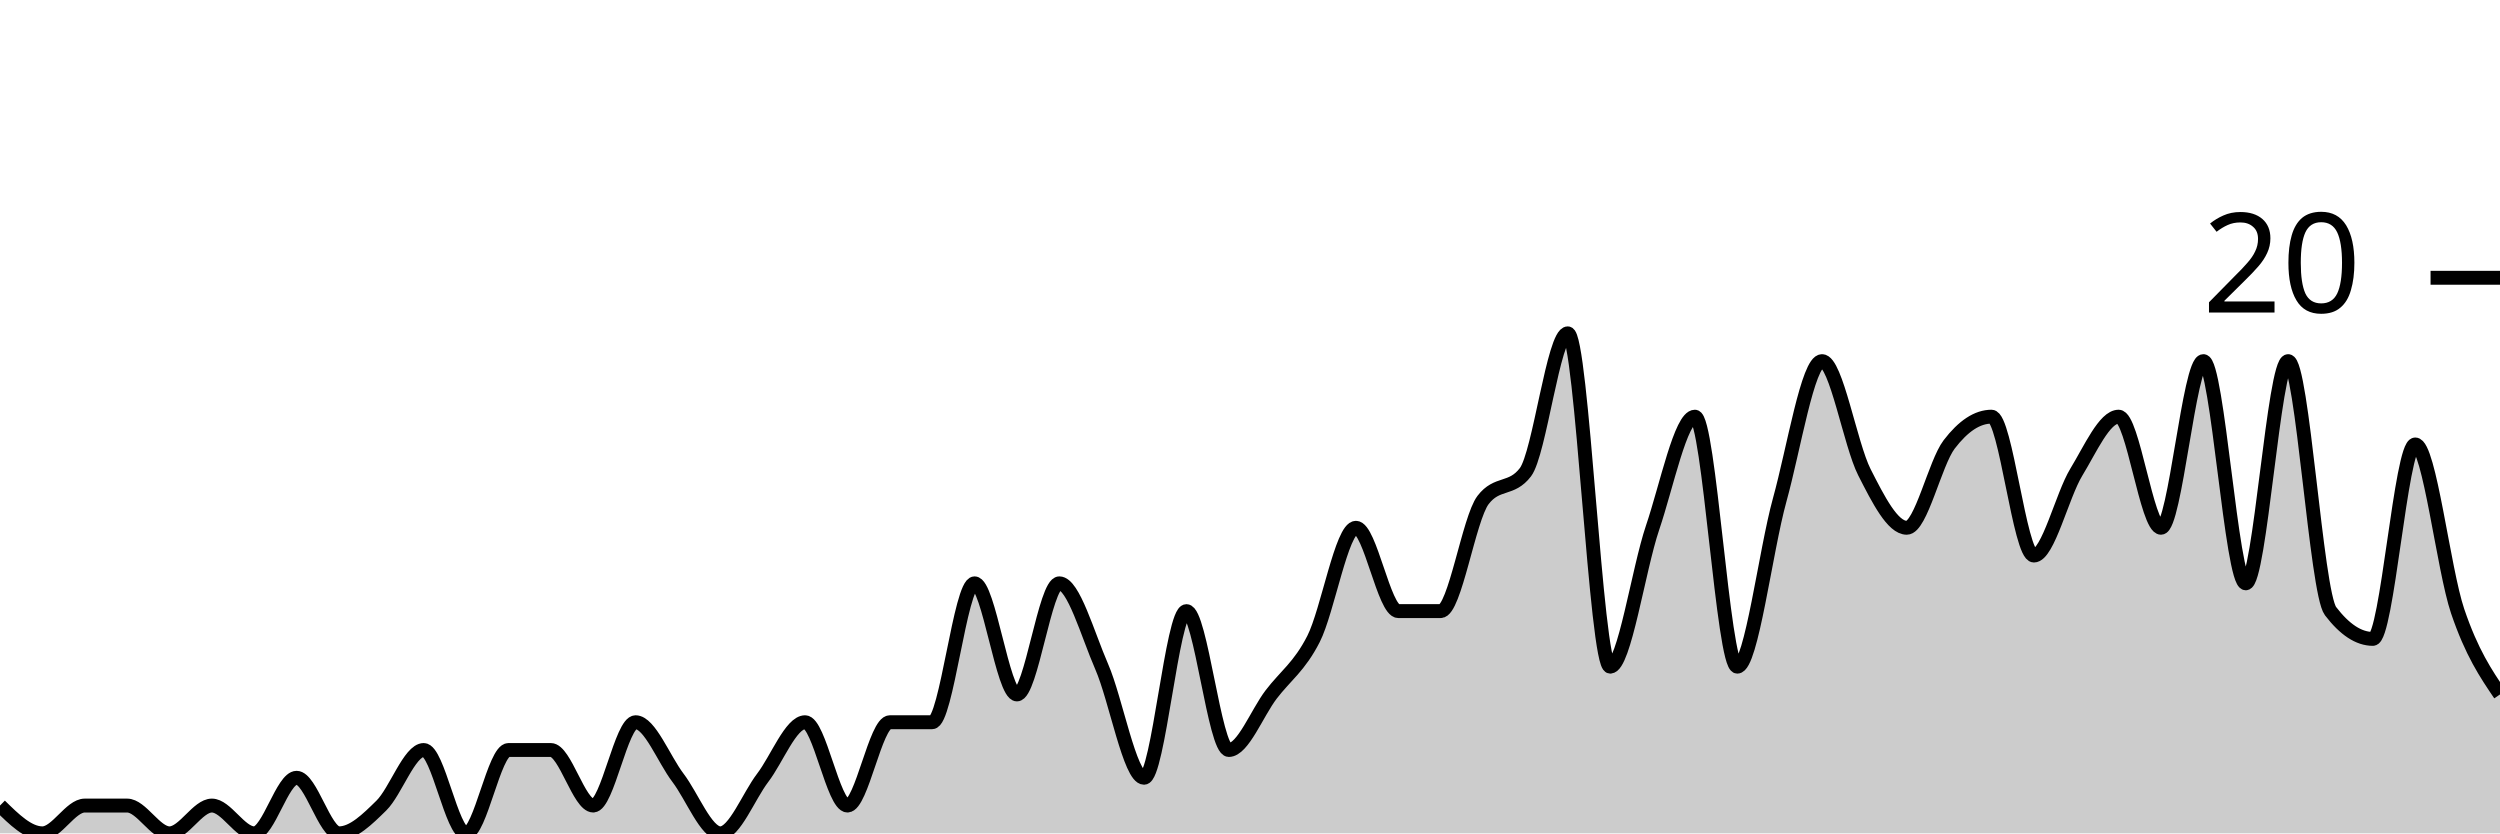
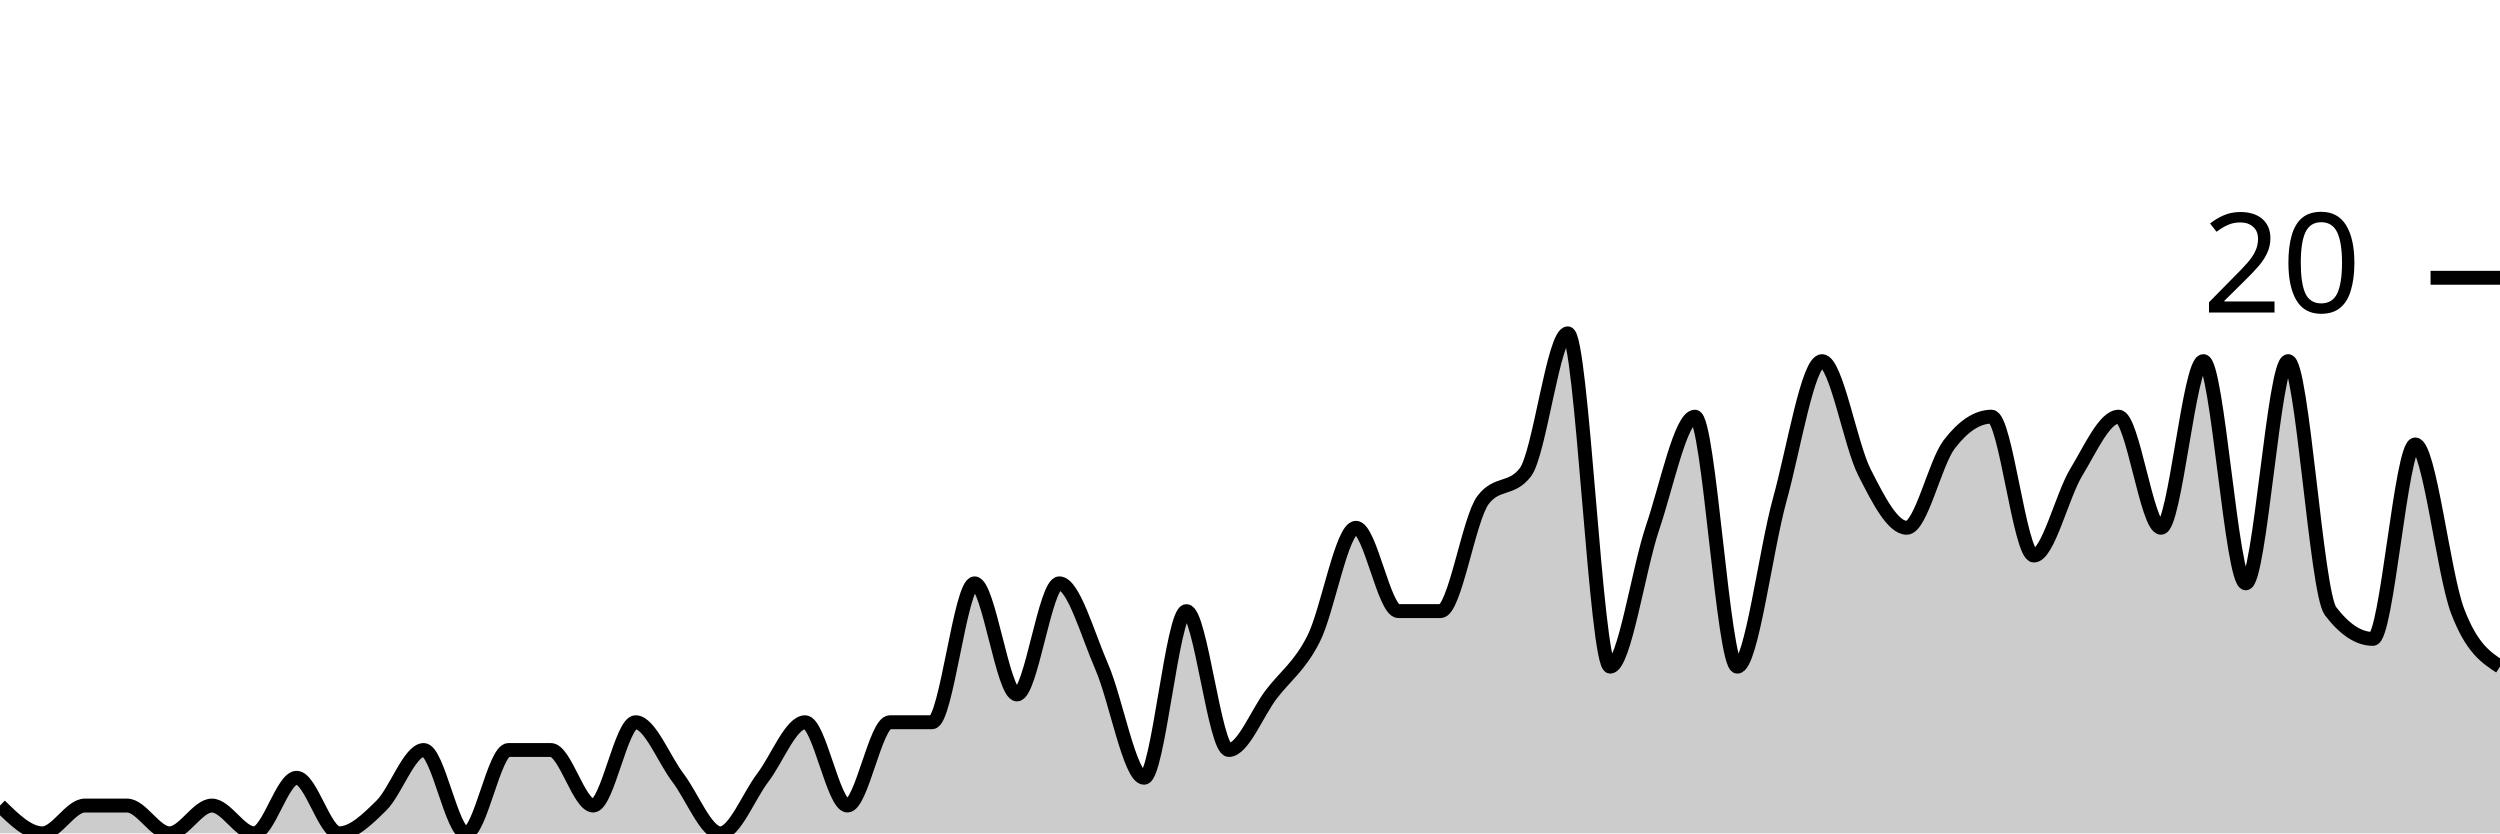
<svg xmlns="http://www.w3.org/2000/svg" viewBox="0 0 180 60">
  <g transform="translate(0,20)">
-     <path class="area" fill="rgba(0, 0, 0, 0.2)" d="M0,38C1.017,39,2.034,40,3.051,40C4.068,40,5.085,38,6.102,38C7.119,38,8.136,38,9.153,38C10.169,38,11.186,40,12.203,40C13.22,40,14.237,38,15.254,38C16.271,38,17.288,40,18.305,40C19.322,40,20.339,36,21.356,36C22.373,36,23.39,40,24.407,40C25.424,40,26.441,39,27.458,38C28.475,37,29.492,34,30.508,34C31.525,34,32.542,40,33.559,40C34.576,40,35.593,34,36.61,34C37.627,34,38.644,34,39.661,34C40.678,34,41.695,38,42.712,38C43.729,38,44.746,32,45.763,32C46.78,32,47.797,34.667,48.814,36C49.831,37.333,50.847,40,51.864,40C52.881,40,53.898,37.333,54.915,36C55.932,34.667,56.949,32,57.966,32C58.983,32,60,38,61.017,38C62.034,38,63.051,32,64.068,32C65.085,32,66.102,32,67.119,32C68.136,32,69.153,22,70.169,22C71.186,22,72.203,30,73.22,30C74.237,30,75.254,22,76.271,22C77.288,22,78.305,25.667,79.322,28C80.339,30.333,81.356,36,82.373,36C83.39,36,84.407,24,85.424,24C86.441,24,87.458,34,88.475,34C89.492,34,90.508,31.333,91.525,30C92.542,28.667,93.559,28,94.576,26C95.593,24,96.61,18,97.627,18C98.644,18,99.661,24,100.678,24C101.695,24,102.712,24,103.729,24C104.746,24,105.763,17.333,106.78,16C107.797,14.667,108.814,15.333,109.831,14C110.847,12.667,111.864,4,112.881,4C113.898,4,114.915,28,115.932,28C116.949,28,117.966,21,118.983,18C120,15,121.017,10,122.034,10C123.051,10,124.068,28,125.085,28C126.102,28,127.119,19.667,128.136,16C129.153,12.333,130.169,6,131.186,6C132.203,6,133.22,12,134.237,14C135.254,16,136.271,18,137.288,18C138.305,18,139.322,13.333,140.339,12C141.356,10.667,142.373,10,143.39,10C144.407,10,145.424,20,146.441,20C147.458,20,148.475,15.667,149.492,14C150.508,12.333,151.525,10,152.542,10C153.559,10,154.576,18,155.593,18C156.61,18,157.627,6,158.644,6C159.661,6,160.678,22,161.695,22C162.712,22,163.729,6,164.746,6C165.763,6,166.78,22.667,167.797,24C168.814,25.333,169.831,26,170.847,26C171.864,26,172.881,12,173.898,12C174.915,12,175.932,21,176.949,24C177.966,27,178.983,28.5,180,30L180,40C178.983,40,177.966,40,176.949,40C175.932,40,174.915,40,173.898,40C172.881,40,171.864,40,170.847,40C169.831,40,168.814,40,167.797,40C166.78,40,165.763,40,164.746,40C163.729,40,162.712,40,161.695,40C160.678,40,159.661,40,158.644,40C157.627,40,156.61,40,155.593,40C154.576,40,153.559,40,152.542,40C151.525,40,150.508,40,149.492,40C148.475,40,147.458,40,146.441,40C145.424,40,144.407,40,143.39,40C142.373,40,141.356,40,140.339,40C139.322,40,138.305,40,137.288,40C136.271,40,135.254,40,134.237,40C133.22,40,132.203,40,131.186,40C130.169,40,129.153,40,128.136,40C127.119,40,126.102,40,125.085,40C124.068,40,123.051,40,122.034,40C121.017,40,120,40,118.983,40C117.966,40,116.949,40,115.932,40C114.915,40,113.898,40,112.881,40C111.864,40,110.847,40,109.831,40C108.814,40,107.797,40,106.78,40C105.763,40,104.746,40,103.729,40C102.712,40,101.695,40,100.678,40C99.661,40,98.644,40,97.627,40C96.61,40,95.593,40,94.576,40C93.559,40,92.542,40,91.525,40C90.508,40,89.492,40,88.475,40C87.458,40,86.441,40,85.424,40C84.407,40,83.39,40,82.373,40C81.356,40,80.339,40,79.322,40C78.305,40,77.288,40,76.271,40C75.254,40,74.237,40,73.22,40C72.203,40,71.186,40,70.169,40C69.153,40,68.136,40,67.119,40C66.102,40,65.085,40,64.068,40C63.051,40,62.034,40,61.017,40C60,40,58.983,40,57.966,40C56.949,40,55.932,40,54.915,40C53.898,40,52.881,40,51.864,40C50.847,40,49.831,40,48.814,40C47.797,40,46.78,40,45.763,40C44.746,40,43.729,40,42.712,40C41.695,40,40.678,40,39.661,40C38.644,40,37.627,40,36.61,40C35.593,40,34.576,40,33.559,40C32.542,40,31.525,40,30.508,40C29.492,40,28.475,40,27.458,40C26.441,40,25.424,40,24.407,40C23.39,40,22.373,40,21.356,40C20.339,40,19.322,40,18.305,40C17.288,40,16.271,40,15.254,40C14.237,40,13.22,40,12.203,40C11.186,40,10.169,40,9.153,40C8.136,40,7.119,40,6.102,40C5.085,40,4.068,40,3.051,40C2.034,40,1.017,40,0,40Z" />
-     <path class="line" stroke="black" fill="none" d="M0,38C1.017,39,2.034,40,3.051,40C4.068,40,5.085,38,6.102,38C7.119,38,8.136,38,9.153,38C10.169,38,11.186,40,12.203,40C13.22,40,14.237,38,15.254,38C16.271,38,17.288,40,18.305,40C19.322,40,20.339,36,21.356,36C22.373,36,23.39,40,24.407,40C25.424,40,26.441,39,27.458,38C28.475,37,29.492,34,30.508,34C31.525,34,32.542,40,33.559,40C34.576,40,35.593,34,36.61,34C37.627,34,38.644,34,39.661,34C40.678,34,41.695,38,42.712,38C43.729,38,44.746,32,45.763,32C46.78,32,47.797,34.667,48.814,36C49.831,37.333,50.847,40,51.864,40C52.881,40,53.898,37.333,54.915,36C55.932,34.667,56.949,32,57.966,32C58.983,32,60,38,61.017,38C62.034,38,63.051,32,64.068,32C65.085,32,66.102,32,67.119,32C68.136,32,69.153,22,70.169,22C71.186,22,72.203,30,73.22,30C74.237,30,75.254,22,76.271,22C77.288,22,78.305,25.667,79.322,28C80.339,30.333,81.356,36,82.373,36C83.39,36,84.407,24,85.424,24C86.441,24,87.458,34,88.475,34C89.492,34,90.508,31.333,91.525,30C92.542,28.667,93.559,28,94.576,26C95.593,24,96.61,18,97.627,18C98.644,18,99.661,24,100.678,24C101.695,24,102.712,24,103.729,24C104.746,24,105.763,17.333,106.78,16C107.797,14.667,108.814,15.333,109.831,14C110.847,12.667,111.864,4,112.881,4C113.898,4,114.915,28,115.932,28C116.949,28,117.966,21,118.983,18C120,15,121.017,10,122.034,10C123.051,10,124.068,28,125.085,28C126.102,28,127.119,19.667,128.136,16C129.153,12.333,130.169,6,131.186,6C132.203,6,133.22,12,134.237,14C135.254,16,136.271,18,137.288,18C138.305,18,139.322,13.333,140.339,12C141.356,10.667,142.373,10,143.39,10C144.407,10,145.424,20,146.441,20C147.458,20,148.475,15.667,149.492,14C150.508,12.333,151.525,10,152.542,10C153.559,10,154.576,18,155.593,18C156.61,18,157.627,6,158.644,6C159.661,6,160.678,22,161.695,22C162.712,22,163.729,6,164.746,6C165.763,6,166.78,22.667,167.797,24C168.814,25.333,169.831,26,170.847,26C171.864,26,172.881,12,173.898,12C174.915,12,175.932,21,176.949,24C177.966,27,178.983,28.5,180,30" />
+     <path class="area" fill="rgba(0, 0, 0, 0.2)" d="M0,38C1.017,39,2.034,40,3.051,40C4.068,40,5.085,38,6.102,38C7.119,38,8.136,38,9.153,38C10.169,38,11.186,40,12.203,40C13.22,40,14.237,38,15.254,38C16.271,38,17.288,40,18.305,40C19.322,40,20.339,36,21.356,36C22.373,36,23.39,40,24.407,40C25.424,40,26.441,39,27.458,38C28.475,37,29.492,34,30.508,34C31.525,34,32.542,40,33.559,40C34.576,40,35.593,34,36.61,34C37.627,34,38.644,34,39.661,34C40.678,34,41.695,38,42.712,38C43.729,38,44.746,32,45.763,32C46.78,32,47.797,34.667,48.814,36C49.831,37.333,50.847,40,51.864,40C52.881,40,53.898,37.333,54.915,36C55.932,34.667,56.949,32,57.966,32C58.983,32,60,38,61.017,38C62.034,38,63.051,32,64.068,32C65.085,32,66.102,32,67.119,32C68.136,32,69.153,22,70.169,22C71.186,22,72.203,30,73.22,30C74.237,30,75.254,22,76.271,22C77.288,22,78.305,25.667,79.322,28C80.339,30.333,81.356,36,82.373,36C83.39,36,84.407,24,85.424,24C86.441,24,87.458,34,88.475,34C89.492,34,90.508,31.333,91.525,30C92.542,28.667,93.559,28,94.576,26C95.593,24,96.61,18,97.627,18C98.644,18,99.661,24,100.678,24C101.695,24,102.712,24,103.729,24C104.746,24,105.763,17.333,106.78,16C107.797,14.667,108.814,15.333,109.831,14C110.847,12.667,111.864,4,112.881,4C113.898,4,114.915,28,115.932,28C116.949,28,117.966,21,118.983,18C120,15,121.017,10,122.034,10C123.051,10,124.068,28,125.085,28C126.102,28,127.119,19.667,128.136,16C129.153,12.333,130.169,6,131.186,6C132.203,6,133.22,12,134.237,14C135.254,16,136.271,18,137.288,18C138.305,18,139.322,13.333,140.339,12C141.356,10.667,142.373,10,143.39,10C144.407,10,145.424,20,146.441,20C147.458,20,148.475,15.667,149.492,14C150.508,12.333,151.525,10,152.542,10C153.559,10,154.576,18,155.593,18C156.61,18,157.627,6,158.644,6C159.661,6,160.678,22,161.695,22C162.712,22,163.729,6,164.746,6C165.763,6,166.78,22.667,167.797,24C168.814,25.333,169.831,26,170.847,26C171.864,26,172.881,12,173.898,12C174.915,12,175.932,21.333,176.949,24C177.966,26.667,178.983,27.333,180,28L180,40C178.983,40,177.966,40,176.949,40C175.932,40,174.915,40,173.898,40C172.881,40,171.864,40,170.847,40C169.831,40,168.814,40,167.797,40C166.78,40,165.763,40,164.746,40C163.729,40,162.712,40,161.695,40C160.678,40,159.661,40,158.644,40C157.627,40,156.61,40,155.593,40C154.576,40,153.559,40,152.542,40C151.525,40,150.508,40,149.492,40C148.475,40,147.458,40,146.441,40C145.424,40,144.407,40,143.39,40C142.373,40,141.356,40,140.339,40C139.322,40,138.305,40,137.288,40C136.271,40,135.254,40,134.237,40C133.22,40,132.203,40,131.186,40C130.169,40,129.153,40,128.136,40C127.119,40,126.102,40,125.085,40C124.068,40,123.051,40,122.034,40C121.017,40,120,40,118.983,40C117.966,40,116.949,40,115.932,40C114.915,40,113.898,40,112.881,40C111.864,40,110.847,40,109.831,40C108.814,40,107.797,40,106.78,40C105.763,40,104.746,40,103.729,40C102.712,40,101.695,40,100.678,40C99.661,40,98.644,40,97.627,40C96.61,40,95.593,40,94.576,40C93.559,40,92.542,40,91.525,40C90.508,40,89.492,40,88.475,40C87.458,40,86.441,40,85.424,40C84.407,40,83.39,40,82.373,40C81.356,40,80.339,40,79.322,40C78.305,40,77.288,40,76.271,40C75.254,40,74.237,40,73.22,40C72.203,40,71.186,40,70.169,40C69.153,40,68.136,40,67.119,40C66.102,40,65.085,40,64.068,40C63.051,40,62.034,40,61.017,40C60,40,58.983,40,57.966,40C56.949,40,55.932,40,54.915,40C53.898,40,52.881,40,51.864,40C50.847,40,49.831,40,48.814,40C47.797,40,46.78,40,45.763,40C44.746,40,43.729,40,42.712,40C41.695,40,40.678,40,39.661,40C38.644,40,37.627,40,36.61,40C35.593,40,34.576,40,33.559,40C32.542,40,31.525,40,30.508,40C29.492,40,28.475,40,27.458,40C26.441,40,25.424,40,24.407,40C23.39,40,22.373,40,21.356,40C20.339,40,19.322,40,18.305,40C17.288,40,16.271,40,15.254,40C14.237,40,13.22,40,12.203,40C11.186,40,10.169,40,9.153,40C8.136,40,7.119,40,6.102,40C5.085,40,4.068,40,3.051,40C2.034,40,1.017,40,0,40Z" />
+     <path class="line" stroke="black" fill="none" d="M0,38C1.017,39,2.034,40,3.051,40C4.068,40,5.085,38,6.102,38C7.119,38,8.136,38,9.153,38C10.169,38,11.186,40,12.203,40C13.22,40,14.237,38,15.254,38C16.271,38,17.288,40,18.305,40C19.322,40,20.339,36,21.356,36C22.373,36,23.39,40,24.407,40C25.424,40,26.441,39,27.458,38C28.475,37,29.492,34,30.508,34C31.525,34,32.542,40,33.559,40C34.576,40,35.593,34,36.61,34C37.627,34,38.644,34,39.661,34C40.678,34,41.695,38,42.712,38C43.729,38,44.746,32,45.763,32C46.78,32,47.797,34.667,48.814,36C49.831,37.333,50.847,40,51.864,40C52.881,40,53.898,37.333,54.915,36C55.932,34.667,56.949,32,57.966,32C58.983,32,60,38,61.017,38C62.034,38,63.051,32,64.068,32C65.085,32,66.102,32,67.119,32C68.136,32,69.153,22,70.169,22C71.186,22,72.203,30,73.22,30C74.237,30,75.254,22,76.271,22C77.288,22,78.305,25.667,79.322,28C80.339,30.333,81.356,36,82.373,36C83.39,36,84.407,24,85.424,24C86.441,24,87.458,34,88.475,34C89.492,34,90.508,31.333,91.525,30C92.542,28.667,93.559,28,94.576,26C95.593,24,96.61,18,97.627,18C98.644,18,99.661,24,100.678,24C101.695,24,102.712,24,103.729,24C104.746,24,105.763,17.333,106.78,16C107.797,14.667,108.814,15.333,109.831,14C110.847,12.667,111.864,4,112.881,4C113.898,4,114.915,28,115.932,28C116.949,28,117.966,21,118.983,18C120,15,121.017,10,122.034,10C123.051,10,124.068,28,125.085,28C126.102,28,127.119,19.667,128.136,16C129.153,12.333,130.169,6,131.186,6C132.203,6,133.22,12,134.237,14C135.254,16,136.271,18,137.288,18C138.305,18,139.322,13.333,140.339,12C141.356,10.667,142.373,10,143.39,10C144.407,10,145.424,20,146.441,20C147.458,20,148.475,15.667,149.492,14C150.508,12.333,151.525,10,152.542,10C153.559,10,154.576,18,155.593,18C156.61,18,157.627,6,158.644,6C159.661,6,160.678,22,161.695,22C162.712,22,163.729,6,164.746,6C165.763,6,166.78,22.667,167.797,24C168.814,25.333,169.831,26,170.847,26C171.864,26,172.881,12,173.898,12C174.915,12,175.932,21.333,176.949,24C177.966,26.667,178.983,27.333,180,28" />
    <path class="axis-ceiling" stroke-width="1" stroke="black" fill="none" d="M175,0L180,0" />
    <text class="axis-ceiling-label" font-family="sans-serif" text-anchor="end" font-size="10px" x="170" y="2.5">20</text>
  </g>
</svg>
